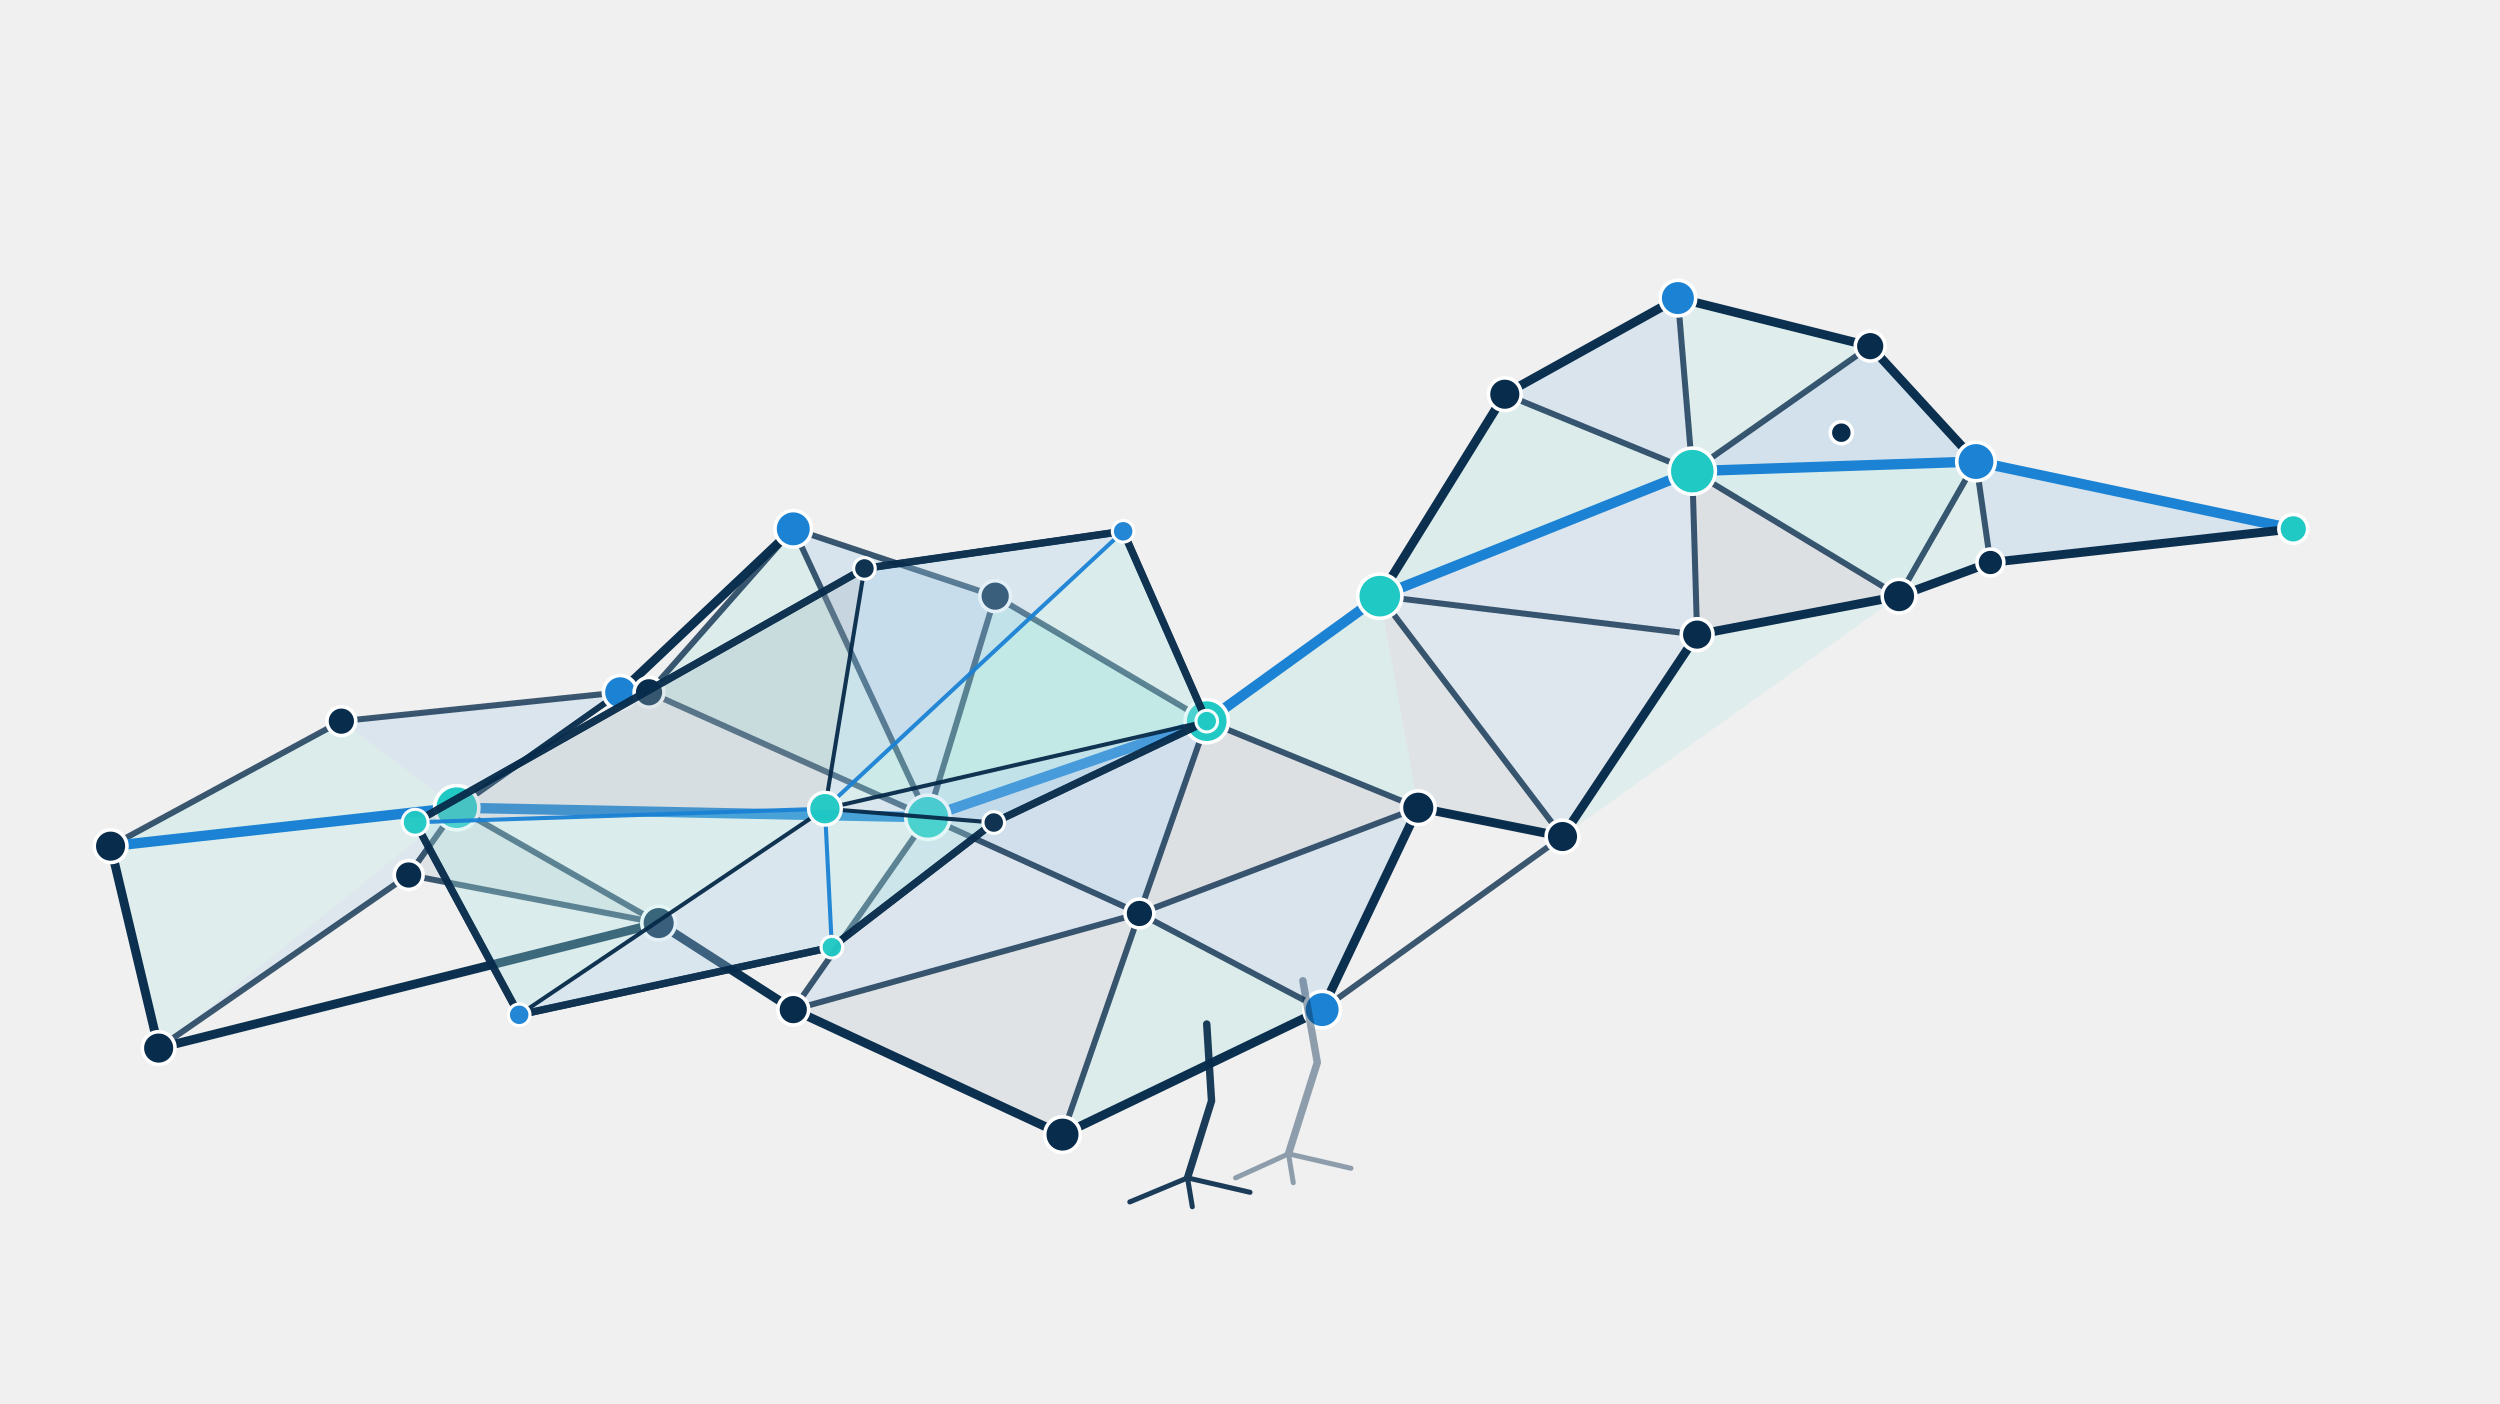
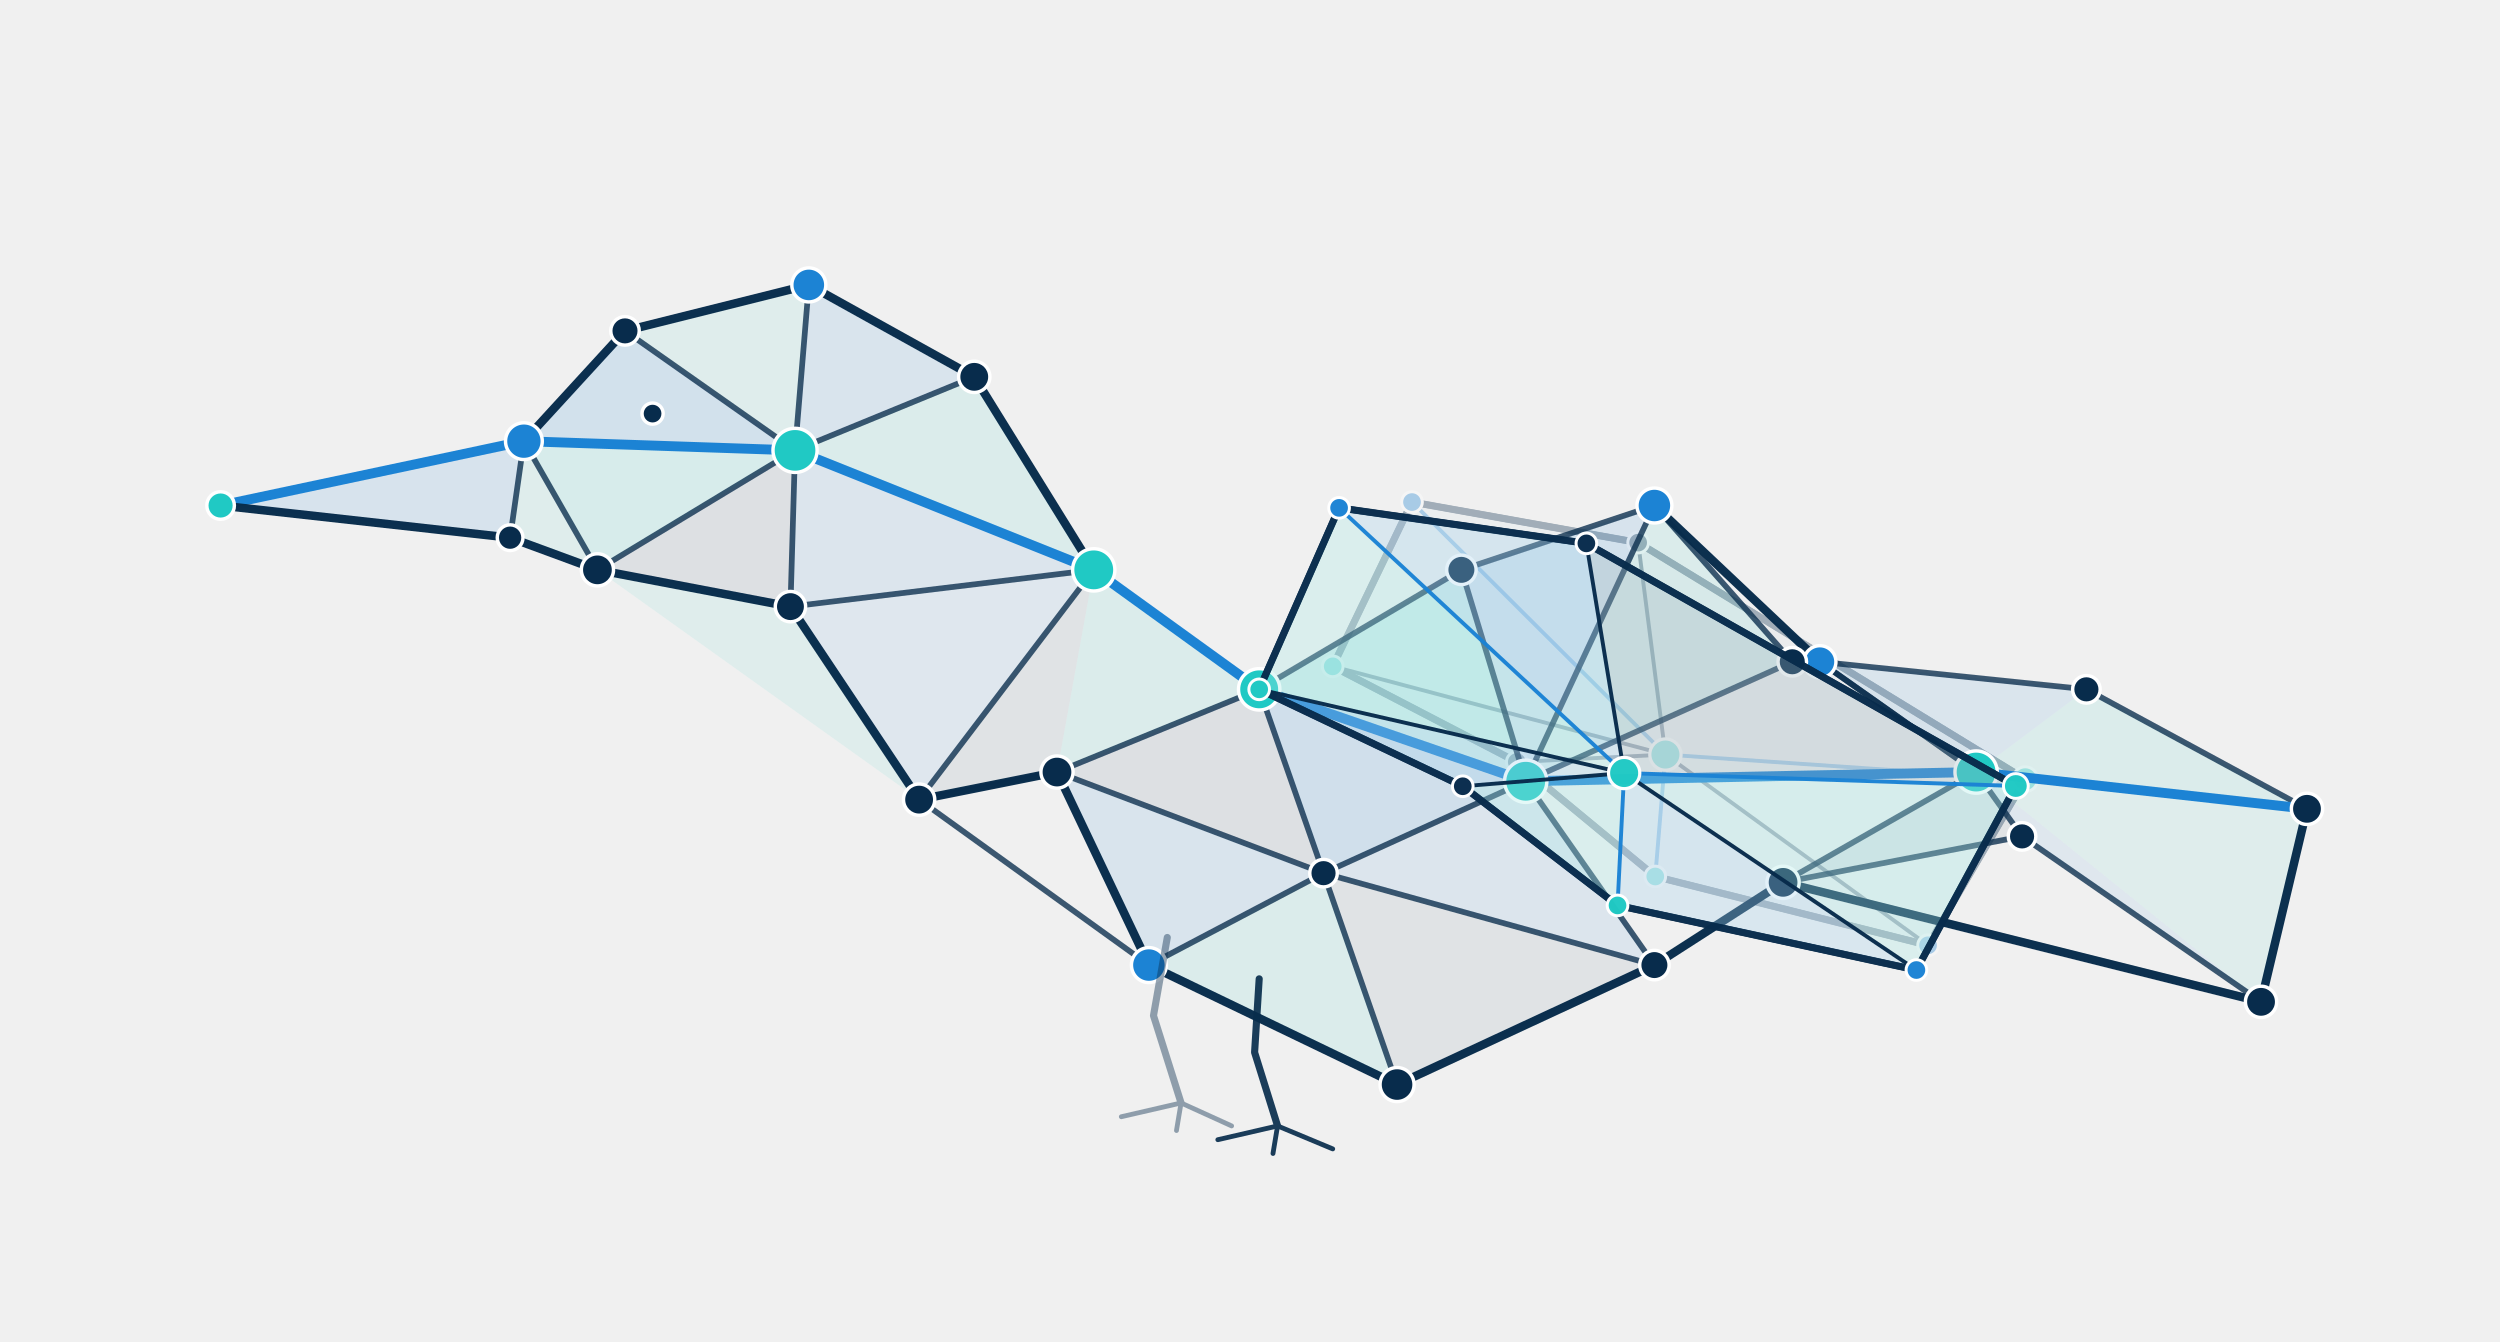
- <svg xmlns="http://www.w3.org/2000/svg" viewBox="55 34 520 292" role="img" aria-labelledby="title desc" class="percolia-bird">
+ <svg xmlns="http://www.w3.org/2000/svg" viewBox="32 34 544 292" role="img" aria-labelledby="title desc" class="percolia-bird">
  <defs>
    <filter id="scan-glow" x="-300%" y="-300%" width="600%" height="600%">
      <feGaussianBlur stdDeviation="3" result="blur" />
      <feMerge>
        <feMergeNode in="blur" />
        <feMergeNode in="SourceGraphic" />
      </feMerge>
    </filter>
  </defs>
-   <g id="percolia-bird" data-percolia-bird="true" data-model-version="2.0.0">
+   <g id="percolia-bird" data-percolia-bird="true" data-model-version="2.1.0" transform="translate(612 0) scale(-1 1)">
+     <g id="wing-far" data-wing-side="far" opacity="0.34">
+       <polygon data-wing-outline="true" points="290,179 272.747,143.25 223.539,152.074 139.304,203.556 160.452,239.698 219.812,224.723 249.947,199.813" fill="#EAF5F7" fill-opacity="0.16" stroke="#082C4C" stroke-width="1.55" stroke-linejoin="round" vector-effect="non-scaling-stroke" />
+       <g data-layer="faces">
+         <polygon data-wing-face="0" points="290,179 272.747,143.25 217.602,198.191" fill="#20C9C4" fill-opacity="0.055" />
+         <polygon data-wing-face="1" points="272.747,143.25 223.539,152.074 217.602,198.191" fill="#1C83D4" fill-opacity="0.055" />
+         <polygon data-wing-face="2" points="223.539,152.074 139.304,203.556 217.602,198.191" fill="#082C4C" fill-opacity="0.055" />
+         <polygon data-wing-face="3" points="139.304,203.556 160.452,239.698 217.602,198.191" fill="#20C9C4" fill-opacity="0.055" />
+         <polygon data-wing-face="4" points="160.452,239.698 219.812,224.723 217.602,198.191" fill="#1C83D4" fill-opacity="0.055" />
+         <polygon data-wing-face="5" points="219.812,224.723 249.947,199.813 217.602,198.191" fill="#20C9C4" fill-opacity="0.055" />
+         <polygon data-wing-face="6" points="249.947,199.813 290,179 217.602,198.191" fill="#1C83D4" fill-opacity="0.055" />
+       </g>
+       <g fill="none" stroke-linecap="round" stroke-linejoin="round">
+         <line data-wing-boundary="0" x1="290" y1="179" x2="272.747" y2="143.25" stroke="#082C4C" stroke-width="1.45" vector-effect="non-scaling-stroke" />
+         <line data-wing-spoke="0" x1="290" y1="179" x2="217.602" y2="198.191" stroke="#082C4C" stroke-width="0.85" vector-effect="non-scaling-stroke" />
+         <line data-wing-boundary="1" x1="272.747" y1="143.25" x2="223.539" y2="152.074" stroke="#082C4C" stroke-width="1.45" vector-effect="non-scaling-stroke" />
+         <line data-wing-spoke="1" x1="272.747" y1="143.25" x2="217.602" y2="198.191" stroke="#1C83D4" stroke-width="0.85" vector-effect="non-scaling-stroke" />
+         <line data-wing-boundary="2" x1="223.539" y1="152.074" x2="139.304" y2="203.556" stroke="#082C4C" stroke-width="1.45" vector-effect="non-scaling-stroke" />
+         <line data-wing-spoke="2" x1="223.539" y1="152.074" x2="217.602" y2="198.191" stroke="#082C4C" stroke-width="0.85" vector-effect="non-scaling-stroke" />
+         <line data-wing-boundary="3" x1="139.304" y1="203.556" x2="160.452" y2="239.698" stroke="#082C4C" stroke-width="1.45" vector-effect="non-scaling-stroke" />
+         <line data-wing-spoke="3" x1="139.304" y1="203.556" x2="217.602" y2="198.191" stroke="#1C83D4" stroke-width="0.85" vector-effect="non-scaling-stroke" />
+         <line data-wing-boundary="4" x1="160.452" y1="239.698" x2="219.812" y2="224.723" stroke="#082C4C" stroke-width="1.45" vector-effect="non-scaling-stroke" />
+         <line data-wing-spoke="4" x1="160.452" y1="239.698" x2="217.602" y2="198.191" stroke="#082C4C" stroke-width="0.85" vector-effect="non-scaling-stroke" />
+         <line data-wing-boundary="5" x1="219.812" y1="224.723" x2="249.947" y2="199.813" stroke="#082C4C" stroke-width="1.45" vector-effect="non-scaling-stroke" />
+         <line data-wing-spoke="5" x1="219.812" y1="224.723" x2="217.602" y2="198.191" stroke="#1C83D4" stroke-width="0.85" vector-effect="non-scaling-stroke" />
+         <line data-wing-boundary="6" x1="249.947" y1="199.813" x2="290" y2="179" stroke="#082C4C" stroke-width="1.45" vector-effect="non-scaling-stroke" />
+         <line data-wing-spoke="6" x1="249.947" y1="199.813" x2="217.602" y2="198.191" stroke="#082C4C" stroke-width="0.85" vector-effect="non-scaling-stroke" />
+       </g>
+       <g data-layer="nodes">
+         <circle data-wing-node="0" cx="290" cy="179" r="2.25" fill="#20C9C4" stroke="#FFFFFF" stroke-width="0.65" vector-effect="non-scaling-stroke" />
+         <circle data-wing-node="1" cx="272.747" cy="143.25" r="2.25" fill="#1C83D4" stroke="#FFFFFF" stroke-width="0.65" vector-effect="non-scaling-stroke" />
+         <circle data-wing-node="2" cx="223.539" cy="152.074" r="2.25" fill="#082C4C" stroke="#FFFFFF" stroke-width="0.65" vector-effect="non-scaling-stroke" />
+         <circle data-wing-node="3" cx="139.304" cy="203.556" r="2.7" fill="#20C9C4" stroke="#FFFFFF" stroke-width="0.65" vector-effect="non-scaling-stroke" />
+         <circle data-wing-node="4" cx="160.452" cy="239.698" r="2.25" fill="#1C83D4" stroke="#FFFFFF" stroke-width="0.65" vector-effect="non-scaling-stroke" />
+         <circle data-wing-node="5" cx="219.812" cy="224.723" r="2.25" fill="#20C9C4" stroke="#FFFFFF" stroke-width="0.65" vector-effect="non-scaling-stroke" />
+         <circle data-wing-node="6" cx="249.947" cy="199.813" r="2.25" fill="#082C4C" stroke="#FFFFFF" stroke-width="0.65" vector-effect="non-scaling-stroke" />
+         <circle data-wing-core="true" cx="217.602" cy="198.191" r="3.4" fill="#20C9C4" stroke="#FFFFFF" stroke-width="0.7" vector-effect="non-scaling-stroke" />
+       </g>
+     </g>
    <g id="bird-body-network" data-layer="body">
      <g id="body-faces" data-layer="faces">
        <polygon id="f01" points="78,210 126,184 150,202" fill="#20C9C4" fill-opacity="0.1" />
        <polygon id="f02" points="126,184 184,178 150,202" fill="#1C83D4" fill-opacity="0.1" />
        <polygon id="f03" points="78,210 150,202 88,252" fill="#20C9C4" fill-opacity="0.08" />
        <polygon id="f04" points="88,252 150,202 140,216" fill="#1C83D4" fill-opacity="0.08" />
        <polygon id="f05" points="140,216 150,202 192,226" fill="#082C4C" fill-opacity="0.07" />
        <polygon id="f10" points="190,178 220,144 248,204" fill="#20C9C4" fill-opacity="0.1" />
        <polygon id="f11" points="220,144 262,158 248,204" fill="#1C83D4" fill-opacity="0.12" />
        <polygon id="f12" points="262,158 306,184 248,204" fill="#20C9C4" fill-opacity="0.16" />
        <polygon id="f13" points="306,184 292,224 248,204" fill="#1C83D4" fill-opacity="0.15" />
        <polygon id="f14" points="306,184 350,202 292,224" fill="#082C4C" fill-opacity="0.08" />
        <polygon id="f15" points="350,202 330,244 292,224" fill="#1C83D4" fill-opacity="0.11" />
        <polygon id="f16" points="330,244 276,270 292,224" fill="#20C9C4" fill-opacity="0.1" />
        <polygon id="f17" points="276,270 220,244 292,224" fill="#082C4C" fill-opacity="0.07" />
        <polygon id="f18" points="220,244 248,204 292,224" fill="#1C83D4" fill-opacity="0.09" />
        <polygon id="f30" points="342,158 368,116 407,132" fill="#20C9C4" fill-opacity="0.1" />
        <polygon id="f31" points="368,116 404,96 407,132" fill="#1C83D4" fill-opacity="0.11" />
        <polygon id="f32" points="404,96 444,106 407,132" fill="#20C9C4" fill-opacity="0.08" />
        <polygon id="f33" points="444,106 466,130 407,132" fill="#1C83D4" fill-opacity="0.14" />
        <polygon id="f34" points="466,130 450,158 407,132" fill="#20C9C4" fill-opacity="0.12" />
        <polygon id="f35" points="450,158 408,166 407,132" fill="#082C4C" fill-opacity="0.08" />
        <polygon id="f36" points="408,166 342,158 407,132" fill="#1C83D4" fill-opacity="0.09" />
        <polygon id="f37" points="306,184 342,158 350,202" fill="#20C9C4" fill-opacity="0.1" />
        <polygon id="f38" points="342,158 408,166 380,208" fill="#1C83D4" fill-opacity="0.08" />
        <polygon id="f39" points="342,158 380,208 350,202" fill="#082C4C" fill-opacity="0.07" />
        <polygon id="f40" points="408,166 450,158 380,208" fill="#20C9C4" fill-opacity="0.08" />
        <polygon id="f41" points="466,130 532,144 469,151" fill="#1C83D4" fill-opacity="0.12" />
        <polygon id="f42" points="466,130 469,151 450,158" fill="#20C9C4" fill-opacity="0.08" />
      </g>
      <g id="body-edges" data-layer="edges" fill="none" stroke-linecap="round" stroke-linejoin="round">
        <line id="body-edge-01" x1="78" y1="210" x2="126" y2="184" stroke="#082C4C" stroke-opacity="0.78" stroke-width="1.25" data-kind="mesh" vector-effect="non-scaling-stroke" />
        <line id="body-edge-02" x1="126" y1="184" x2="184" y2="178" stroke="#082C4C" stroke-opacity="0.78" stroke-width="1.25" data-kind="mesh" vector-effect="non-scaling-stroke" />
        <line id="body-edge-03" x1="78" y1="210" x2="150" y2="202" stroke="#1C83D4" stroke-opacity="1" stroke-width="2.15" data-kind="critical" vector-effect="non-scaling-stroke" />
        <line id="body-edge-04" x1="150" y1="202" x2="184" y2="178" stroke="#082C4C" stroke-opacity="0.78" stroke-width="1.25" data-kind="mesh" vector-effect="non-scaling-stroke" />
        <line id="body-edge-05" x1="78" y1="210" x2="88" y2="252" stroke="#082C4C" stroke-opacity="0.98" stroke-width="1.85" data-kind="outline" vector-effect="non-scaling-stroke" />
        <line id="body-edge-06" x1="88" y1="252" x2="140" y2="216" stroke="#082C4C" stroke-opacity="0.78" stroke-width="1.25" data-kind="mesh" vector-effect="non-scaling-stroke" />
        <line id="body-edge-07" x1="140" y1="216" x2="192" y2="226" stroke="#082C4C" stroke-opacity="0.78" stroke-width="1.25" data-kind="mesh" vector-effect="non-scaling-stroke" />
        <line id="body-edge-08" x1="88" y1="252" x2="192" y2="226" stroke="#082C4C" stroke-opacity="0.98" stroke-width="1.85" data-kind="outline" vector-effect="non-scaling-stroke" />
        <line id="body-edge-09" x1="140" y1="216" x2="150" y2="202" stroke="#082C4C" stroke-opacity="0.78" stroke-width="1.25" data-kind="mesh" vector-effect="non-scaling-stroke" />
        <line id="body-edge-10" x1="150" y1="202" x2="192" y2="226" stroke="#082C4C" stroke-opacity="0.78" stroke-width="1.25" data-kind="mesh" vector-effect="non-scaling-stroke" />
        <line id="body-edge-11" x1="184" y1="178" x2="150" y2="202" stroke="#082C4C" stroke-opacity="0.78" stroke-width="1.25" data-kind="mesh" vector-effect="non-scaling-stroke" />
        <line id="body-edge-12" x1="184" y1="178" x2="190" y2="178" stroke="#082C4C" stroke-opacity="0.98" stroke-width="1.85" data-kind="outline" vector-effect="non-scaling-stroke" />
        <line id="body-edge-13" x1="184" y1="178" x2="220" y2="144" stroke="#082C4C" stroke-opacity="0.98" stroke-width="1.85" data-kind="outline" vector-effect="non-scaling-stroke" />
        <line id="body-edge-14" x1="192" y1="226" x2="220" y2="244" stroke="#082C4C" stroke-opacity="0.98" stroke-width="1.85" data-kind="outline" vector-effect="non-scaling-stroke" />
        <line id="body-edge-15" x1="190" y1="178" x2="220" y2="144" stroke="#082C4C" stroke-opacity="0.78" stroke-width="1.25" data-kind="mesh" vector-effect="non-scaling-stroke" />
        <line id="body-edge-16" x1="190" y1="178" x2="248" y2="204" stroke="#082C4C" stroke-opacity="0.78" stroke-width="1.25" data-kind="mesh" vector-effect="non-scaling-stroke" />
        <line id="body-edge-17" x1="220" y1="144" x2="262" y2="158" stroke="#082C4C" stroke-opacity="0.78" stroke-width="1.25" data-kind="mesh" vector-effect="non-scaling-stroke" />
        <line id="body-edge-18" x1="220" y1="144" x2="248" y2="204" stroke="#082C4C" stroke-opacity="0.78" stroke-width="1.25" data-kind="mesh" vector-effect="non-scaling-stroke" />
        <line id="body-edge-19" x1="262" y1="158" x2="306" y2="184" stroke="#082C4C" stroke-opacity="0.78" stroke-width="1.25" data-kind="mesh" vector-effect="non-scaling-stroke" />
        <line id="body-edge-20" x1="262" y1="158" x2="248" y2="204" stroke="#082C4C" stroke-opacity="0.78" stroke-width="1.25" data-kind="mesh" vector-effect="non-scaling-stroke" />
        <line id="body-edge-21" x1="306" y1="184" x2="248" y2="204" stroke="#1C83D4" stroke-opacity="1" stroke-width="2.15" data-kind="critical" vector-effect="non-scaling-stroke" />
        <line id="body-edge-22" x1="150" y1="202" x2="248" y2="204" stroke="#1C83D4" stroke-opacity="1" stroke-width="2.15" data-kind="critical" vector-effect="non-scaling-stroke" />
        <line id="body-edge-23" x1="306" y1="184" x2="292" y2="224" stroke="#082C4C" stroke-opacity="0.78" stroke-width="1.25" data-kind="mesh" vector-effect="non-scaling-stroke" />
        <line id="body-edge-24" x1="248" y1="204" x2="292" y2="224" stroke="#082C4C" stroke-opacity="0.78" stroke-width="1.25" data-kind="mesh" vector-effect="non-scaling-stroke" />
        <line id="body-edge-25" x1="248" y1="204" x2="220" y2="244" stroke="#082C4C" stroke-opacity="0.78" stroke-width="1.25" data-kind="mesh" vector-effect="non-scaling-stroke" />
        <line id="body-edge-26" x1="220" y1="244" x2="292" y2="224" stroke="#082C4C" stroke-opacity="0.78" stroke-width="1.25" data-kind="mesh" vector-effect="non-scaling-stroke" />
        <line id="body-edge-27" x1="220" y1="244" x2="276" y2="270" stroke="#082C4C" stroke-opacity="0.98" stroke-width="1.85" data-kind="outline" vector-effect="non-scaling-stroke" />
        <line id="body-edge-28" x1="276" y1="270" x2="292" y2="224" stroke="#082C4C" stroke-opacity="0.78" stroke-width="1.25" data-kind="mesh" vector-effect="non-scaling-stroke" />
        <line id="body-edge-29" x1="276" y1="270" x2="330" y2="244" stroke="#082C4C" stroke-opacity="0.98" stroke-width="1.85" data-kind="outline" vector-effect="non-scaling-stroke" />
        <line id="body-edge-30" x1="330" y1="244" x2="292" y2="224" stroke="#082C4C" stroke-opacity="0.78" stroke-width="1.25" data-kind="mesh" vector-effect="non-scaling-stroke" />
        <line id="body-edge-31" x1="330" y1="244" x2="350" y2="202" stroke="#082C4C" stroke-opacity="0.98" stroke-width="1.85" data-kind="outline" vector-effect="non-scaling-stroke" />
        <line id="body-edge-32" x1="350" y1="202" x2="292" y2="224" stroke="#082C4C" stroke-opacity="0.78" stroke-width="1.25" data-kind="mesh" vector-effect="non-scaling-stroke" />
        <line id="body-edge-33" x1="306" y1="184" x2="350" y2="202" stroke="#082C4C" stroke-opacity="0.78" stroke-width="1.25" data-kind="mesh" vector-effect="non-scaling-stroke" />
        <line id="body-edge-34" x1="350" y1="202" x2="380" y2="208" stroke="#082C4C" stroke-opacity="0.98" stroke-width="1.85" data-kind="outline" vector-effect="non-scaling-stroke" />
        <line id="body-edge-35" x1="330" y1="244" x2="380" y2="208" stroke="#082C4C" stroke-opacity="0.78" stroke-width="1.25" data-kind="mesh" vector-effect="non-scaling-stroke" />
        <line id="body-edge-36" x1="306" y1="184" x2="342" y2="158" stroke="#1C83D4" stroke-opacity="1" stroke-width="2.15" data-kind="critical" vector-effect="non-scaling-stroke" />
        <line id="body-edge-37" x1="342" y1="158" x2="368" y2="116" stroke="#082C4C" stroke-opacity="0.98" stroke-width="1.85" data-kind="outline" vector-effect="non-scaling-stroke" />
        <line id="body-edge-38" x1="368" y1="116" x2="404" y2="96" stroke="#082C4C" stroke-opacity="0.98" stroke-width="1.85" data-kind="outline" vector-effect="non-scaling-stroke" />
        <line id="body-edge-39" x1="404" y1="96" x2="444" y2="106" stroke="#082C4C" stroke-opacity="0.98" stroke-width="1.85" data-kind="outline" vector-effect="non-scaling-stroke" />
        <line id="body-edge-40" x1="444" y1="106" x2="466" y2="130" stroke="#082C4C" stroke-opacity="0.98" stroke-width="1.85" data-kind="outline" vector-effect="non-scaling-stroke" />
        <line id="body-edge-41" x1="466" y1="130" x2="450" y2="158" stroke="#082C4C" stroke-opacity="0.78" stroke-width="1.25" data-kind="mesh" vector-effect="non-scaling-stroke" />
        <line id="body-edge-42" x1="450" y1="158" x2="408" y2="166" stroke="#082C4C" stroke-opacity="0.98" stroke-width="1.85" data-kind="outline" vector-effect="non-scaling-stroke" />
        <line id="body-edge-43" x1="408" y1="166" x2="380" y2="208" stroke="#082C4C" stroke-opacity="0.98" stroke-width="1.85" data-kind="outline" vector-effect="non-scaling-stroke" />
        <line id="body-edge-44" x1="380" y1="208" x2="350" y2="202" stroke="#082C4C" stroke-opacity="0.78" stroke-width="1.25" data-kind="mesh" vector-effect="non-scaling-stroke" />
        <line id="body-edge-45" x1="342" y1="158" x2="407" y2="132" stroke="#1C83D4" stroke-opacity="1" stroke-width="2.15" data-kind="critical" vector-effect="non-scaling-stroke" />
        <line id="body-edge-46" x1="368" y1="116" x2="407" y2="132" stroke="#082C4C" stroke-opacity="0.78" stroke-width="1.25" data-kind="mesh" vector-effect="non-scaling-stroke" />
        <line id="body-edge-47" x1="404" y1="96" x2="407" y2="132" stroke="#082C4C" stroke-opacity="0.78" stroke-width="1.25" data-kind="mesh" vector-effect="non-scaling-stroke" />
        <line id="body-edge-48" x1="444" y1="106" x2="407" y2="132" stroke="#082C4C" stroke-opacity="0.78" stroke-width="1.25" data-kind="mesh" vector-effect="non-scaling-stroke" />
        <line id="body-edge-49" x1="466" y1="130" x2="407" y2="132" stroke="#1C83D4" stroke-opacity="1" stroke-width="2.15" data-kind="critical" vector-effect="non-scaling-stroke" />
        <line id="body-edge-50" x1="450" y1="158" x2="407" y2="132" stroke="#082C4C" stroke-opacity="0.78" stroke-width="1.25" data-kind="mesh" vector-effect="non-scaling-stroke" />
        <line id="body-edge-51" x1="408" y1="166" x2="407" y2="132" stroke="#082C4C" stroke-opacity="0.78" stroke-width="1.25" data-kind="mesh" vector-effect="non-scaling-stroke" />
        <line id="body-edge-52" x1="342" y1="158" x2="408" y2="166" stroke="#082C4C" stroke-opacity="0.78" stroke-width="1.25" data-kind="mesh" vector-effect="non-scaling-stroke" />
        <line id="body-edge-53" x1="342" y1="158" x2="380" y2="208" stroke="#082C4C" stroke-opacity="0.78" stroke-width="1.25" data-kind="mesh" vector-effect="non-scaling-stroke" />
        <line id="body-edge-54" x1="466" y1="130" x2="532" y2="144" stroke="#1C83D4" stroke-opacity="1" stroke-width="2.15" data-kind="critical" vector-effect="non-scaling-stroke" />
        <line id="body-edge-55" x1="532" y1="144" x2="469" y2="151" stroke="#082C4C" stroke-opacity="0.98" stroke-width="1.85" data-kind="outline" vector-effect="non-scaling-stroke" />
        <line id="body-edge-56" x1="469" y1="151" x2="450" y2="158" stroke="#082C4C" stroke-opacity="0.98" stroke-width="1.85" data-kind="outline" vector-effect="non-scaling-stroke" />
        <line id="body-edge-57" x1="469" y1="151" x2="466" y2="130" stroke="#082C4C" stroke-opacity="0.78" stroke-width="1.25" data-kind="mesh" vector-effect="non-scaling-stroke" />
      </g>
      <g id="body-nodes" data-layer="nodes">
        <circle id="body-node-t0" cx="78" cy="210" r="3.4" fill="#082C4C" stroke="#FFFFFF" stroke-width="0.75" data-kind="node" vector-effect="non-scaling-stroke" />
        <circle id="body-node-t1" cx="126" cy="184" r="3" fill="#082C4C" stroke="#FFFFFF" stroke-width="0.75" data-kind="node" vector-effect="non-scaling-stroke" />
        <circle id="body-node-t2" cx="184" cy="178" r="3.5" fill="#1C83D4" stroke="#FFFFFF" stroke-width="0.75" data-kind="node" vector-effect="non-scaling-stroke" />
        <circle id="body-node-t3" cx="140" cy="216" r="3" fill="#082C4C" stroke="#FFFFFF" stroke-width="0.75" data-kind="node" vector-effect="non-scaling-stroke" />
        <circle id="body-node-t4" cx="88" cy="252" r="3.4" fill="#082C4C" stroke="#FFFFFF" stroke-width="0.75" data-kind="node" vector-effect="non-scaling-stroke" />
        <circle id="body-node-t5" cx="192" cy="226" r="3.5" fill="#082C4C" stroke="#FFFFFF" stroke-width="0.75" data-kind="node" vector-effect="non-scaling-stroke" />
        <circle id="body-node-t6" cx="150" cy="202" r="4.6" fill="#20C9C4" stroke="#FFFFFF" stroke-width="0.75" data-kind="critical" vector-effect="non-scaling-stroke" />
        <circle id="body-node-b0" cx="190" cy="178" r="3.1" fill="#082C4C" stroke="#FFFFFF" stroke-width="0.75" data-kind="node" vector-effect="non-scaling-stroke" />
        <circle id="body-node-b1" cx="220" cy="144" r="3.8" fill="#1C83D4" stroke="#FFFFFF" stroke-width="0.75" data-kind="node" vector-effect="non-scaling-stroke" />
        <circle id="body-node-b2" cx="262" cy="158" r="3.2" fill="#082C4C" stroke="#FFFFFF" stroke-width="0.75" data-kind="node" vector-effect="non-scaling-stroke" />
        <circle id="body-node-b3" cx="306" cy="184" r="4.5" fill="#20C9C4" stroke="#FFFFFF" stroke-width="0.75" data-kind="critical" vector-effect="non-scaling-stroke" />
        <circle id="body-node-b4" cx="350" cy="202" r="3.5" fill="#082C4C" stroke="#FFFFFF" stroke-width="0.75" data-kind="node" vector-effect="non-scaling-stroke" />
        <circle id="body-node-b5" cx="330" cy="244" r="3.8" fill="#1C83D4" stroke="#FFFFFF" stroke-width="0.75" data-kind="node" vector-effect="non-scaling-stroke" />
        <circle id="body-node-b6" cx="276" cy="270" r="3.7" fill="#082C4C" stroke="#FFFFFF" stroke-width="0.75" data-kind="node" vector-effect="non-scaling-stroke" />
        <circle id="body-node-b7" cx="220" cy="244" r="3.2" fill="#082C4C" stroke="#FFFFFF" stroke-width="0.75" data-kind="node" vector-effect="non-scaling-stroke" />
        <circle id="body-node-b8" cx="248" cy="204" r="4.6" fill="#20C9C4" stroke="#FFFFFF" stroke-width="0.75" data-kind="critical" vector-effect="non-scaling-stroke" />
        <circle id="body-node-b9" cx="292" cy="224" r="3" fill="#082C4C" stroke="#FFFFFF" stroke-width="0.75" data-kind="node" vector-effect="non-scaling-stroke" />
        <circle id="body-node-n0" cx="342" cy="158" r="4.6" fill="#20C9C4" stroke="#FFFFFF" stroke-width="0.75" data-kind="critical" vector-effect="non-scaling-stroke" />
        <circle id="body-node-n1" cx="368" cy="116" r="3.4" fill="#082C4C" stroke="#FFFFFF" stroke-width="0.75" data-kind="node" vector-effect="non-scaling-stroke" />
        <circle id="body-node-c0" cx="380" cy="208" r="3.4" fill="#082C4C" stroke="#FFFFFF" stroke-width="0.75" data-kind="node" vector-effect="non-scaling-stroke" />
        <circle id="body-node-h0" cx="404" cy="96" r="3.7" fill="#1C83D4" stroke="#FFFFFF" stroke-width="0.75" data-kind="node" vector-effect="non-scaling-stroke" />
        <circle id="body-node-h1" cx="444" cy="106" r="3.1" fill="#082C4C" stroke="#FFFFFF" stroke-width="0.75" data-kind="node" vector-effect="non-scaling-stroke" />
        <circle id="body-node-h2" cx="466" cy="130" r="4" fill="#1C83D4" stroke="#FFFFFF" stroke-width="0.75" data-kind="node" vector-effect="non-scaling-stroke" />
        <circle id="body-node-h3" cx="450" cy="158" r="3.5" fill="#082C4C" stroke="#FFFFFF" stroke-width="0.75" data-kind="node" vector-effect="non-scaling-stroke" />
        <circle id="body-node-h4" cx="408" cy="166" r="3.3" fill="#082C4C" stroke="#FFFFFF" stroke-width="0.75" data-kind="node" vector-effect="non-scaling-stroke" />
        <circle id="body-node-h5" cx="407" cy="132" r="4.8" fill="#20C9C4" stroke="#FFFFFF" stroke-width="0.75" data-kind="critical" vector-effect="non-scaling-stroke" />
        <circle id="body-node-eye" cx="438" cy="124" r="2.3" fill="#082C4C" stroke="#FFFFFF" stroke-width="0.75" data-kind="decorative" vector-effect="non-scaling-stroke" />
        <circle id="body-node-q1" cx="532" cy="144" r="3" fill="#20C9C4" stroke="#FFFFFF" stroke-width="0.75" data-kind="critical" vector-effect="non-scaling-stroke" />
        <circle id="body-node-q2" cx="469" cy="151" r="2.8" fill="#082C4C" stroke="#FFFFFF" stroke-width="0.75" data-kind="node" vector-effect="non-scaling-stroke" />
      </g>
    </g>
-     <g id="wing-near" data-wing-side="near" opacity="0.96">
+     <g id="wing-near" data-wing-side="near" opacity="0.98">
      <polygon data-wing-outline="true" points="306,184 288.615,144.511 234.803,152.239 141.353,205.033 162.99,245.078 228.026,231.018 261.701,205.09" fill="#EAF5F7" fill-opacity="0.25" stroke="#082C4C" stroke-width="1.55" stroke-linejoin="round" vector-effect="non-scaling-stroke" />
      <g data-layer="faces">
        <polygon data-wing-face="0" points="306,184 288.615,144.511 226.585,202.212" fill="#20C9C4" fill-opacity="0.1" />
        <polygon data-wing-face="1" points="288.615,144.511 234.803,152.239 226.585,202.212" fill="#1C83D4" fill-opacity="0.1" />
        <polygon data-wing-face="2" points="234.803,152.239 141.353,205.033 226.585,202.212" fill="#082C4C" fill-opacity="0.1" />
        <polygon data-wing-face="3" points="141.353,205.033 162.99,245.078 226.585,202.212" fill="#20C9C4" fill-opacity="0.1" />
        <polygon data-wing-face="4" points="162.99,245.078 228.026,231.018 226.585,202.212" fill="#1C83D4" fill-opacity="0.1" />
        <polygon data-wing-face="5" points="228.026,231.018 261.701,205.09 226.585,202.212" fill="#20C9C4" fill-opacity="0.1" />
        <polygon data-wing-face="6" points="261.701,205.09 306,184 226.585,202.212" fill="#1C83D4" fill-opacity="0.1" />
      </g>
      <g fill="none" stroke-linecap="round" stroke-linejoin="round">
        <line data-wing-boundary="0" x1="306" y1="184" x2="288.615" y2="144.511" stroke="#082C4C" stroke-width="1.45" vector-effect="non-scaling-stroke" />
        <line data-wing-spoke="0" x1="306" y1="184" x2="226.585" y2="202.212" stroke="#082C4C" stroke-width="0.85" vector-effect="non-scaling-stroke" />
        <line data-wing-boundary="1" x1="288.615" y1="144.511" x2="234.803" y2="152.239" stroke="#082C4C" stroke-width="1.45" vector-effect="non-scaling-stroke" />
        <line data-wing-spoke="1" x1="288.615" y1="144.511" x2="226.585" y2="202.212" stroke="#1C83D4" stroke-width="0.85" vector-effect="non-scaling-stroke" />
        <line data-wing-boundary="2" x1="234.803" y1="152.239" x2="141.353" y2="205.033" stroke="#082C4C" stroke-width="1.45" vector-effect="non-scaling-stroke" />
        <line data-wing-spoke="2" x1="234.803" y1="152.239" x2="226.585" y2="202.212" stroke="#082C4C" stroke-width="0.85" vector-effect="non-scaling-stroke" />
        <line data-wing-boundary="3" x1="141.353" y1="205.033" x2="162.99" y2="245.078" stroke="#082C4C" stroke-width="1.45" vector-effect="non-scaling-stroke" />
        <line data-wing-spoke="3" x1="141.353" y1="205.033" x2="226.585" y2="202.212" stroke="#1C83D4" stroke-width="0.85" vector-effect="non-scaling-stroke" />
        <line data-wing-boundary="4" x1="162.99" y1="245.078" x2="228.026" y2="231.018" stroke="#082C4C" stroke-width="1.45" vector-effect="non-scaling-stroke" />
        <line data-wing-spoke="4" x1="162.99" y1="245.078" x2="226.585" y2="202.212" stroke="#082C4C" stroke-width="0.85" vector-effect="non-scaling-stroke" />
        <line data-wing-boundary="5" x1="228.026" y1="231.018" x2="261.701" y2="205.09" stroke="#082C4C" stroke-width="1.45" vector-effect="non-scaling-stroke" />
        <line data-wing-spoke="5" x1="228.026" y1="231.018" x2="226.585" y2="202.212" stroke="#1C83D4" stroke-width="0.85" vector-effect="non-scaling-stroke" />
        <line data-wing-boundary="6" x1="261.701" y1="205.09" x2="306" y2="184" stroke="#082C4C" stroke-width="1.45" vector-effect="non-scaling-stroke" />
        <line data-wing-spoke="6" x1="261.701" y1="205.09" x2="226.585" y2="202.212" stroke="#082C4C" stroke-width="0.85" vector-effect="non-scaling-stroke" />
      </g>
      <g data-layer="nodes">
        <circle data-wing-node="0" cx="306" cy="184" r="2.25" fill="#20C9C4" stroke="#FFFFFF" stroke-width="0.65" vector-effect="non-scaling-stroke" />
        <circle data-wing-node="1" cx="288.615" cy="144.511" r="2.25" fill="#1C83D4" stroke="#FFFFFF" stroke-width="0.65" vector-effect="non-scaling-stroke" />
        <circle data-wing-node="2" cx="234.803" cy="152.239" r="2.25" fill="#082C4C" stroke="#FFFFFF" stroke-width="0.65" vector-effect="non-scaling-stroke" />
        <circle data-wing-node="3" cx="141.353" cy="205.033" r="2.7" fill="#20C9C4" stroke="#FFFFFF" stroke-width="0.65" vector-effect="non-scaling-stroke" />
        <circle data-wing-node="4" cx="162.99" cy="245.078" r="2.25" fill="#1C83D4" stroke="#FFFFFF" stroke-width="0.65" vector-effect="non-scaling-stroke" />
        <circle data-wing-node="5" cx="228.026" cy="231.018" r="2.25" fill="#20C9C4" stroke="#FFFFFF" stroke-width="0.65" vector-effect="non-scaling-stroke" />
        <circle data-wing-node="6" cx="261.701" cy="205.09" r="2.25" fill="#082C4C" stroke="#FFFFFF" stroke-width="0.65" vector-effect="non-scaling-stroke" />
        <circle data-wing-core="true" cx="226.585" cy="202.212" r="3.4" fill="#20C9C4" stroke="#FFFFFF" stroke-width="0.7" vector-effect="non-scaling-stroke" />
      </g>
    </g>
    <g id="bird-legs" data-layer="legs" fill="none" stroke-linecap="round" stroke-linejoin="round">
      <g data-leg="near" opacity="0.92">
        <polyline data-leg-main="true" points="306,247 307,263 302,279" stroke="#082C4C" stroke-width="1.55" vector-effect="non-scaling-stroke" />
        <line data-leg-toe="0" x1="302" y1="279" x2="290" y2="284" stroke="#082C4C" stroke-width="1.05" vector-effect="non-scaling-stroke" />
        <line data-leg-toe="1" x1="302" y1="279" x2="303" y2="285" stroke="#082C4C" stroke-width="1.05" vector-effect="non-scaling-stroke" />
        <line data-leg-toe="2" x1="302" y1="279" x2="315" y2="282" stroke="#082C4C" stroke-width="1.05" vector-effect="non-scaling-stroke" />
      </g>
      <g data-leg="far" opacity="0.42">
        <polyline data-leg-main="true" points="326,238 329,255 323,274" stroke="#082C4C" stroke-width="1.55" vector-effect="non-scaling-stroke" />
        <line data-leg-toe="0" x1="323" y1="274" x2="312" y2="279" stroke="#082C4C" stroke-width="1.05" vector-effect="non-scaling-stroke" />
        <line data-leg-toe="1" x1="323" y1="274" x2="324" y2="280" stroke="#082C4C" stroke-width="1.05" vector-effect="non-scaling-stroke" />
        <line data-leg-toe="2" x1="323" y1="274" x2="336" y2="277" stroke="#082C4C" stroke-width="1.05" vector-effect="non-scaling-stroke" />
      </g>
    </g>
  </g>
</svg>
